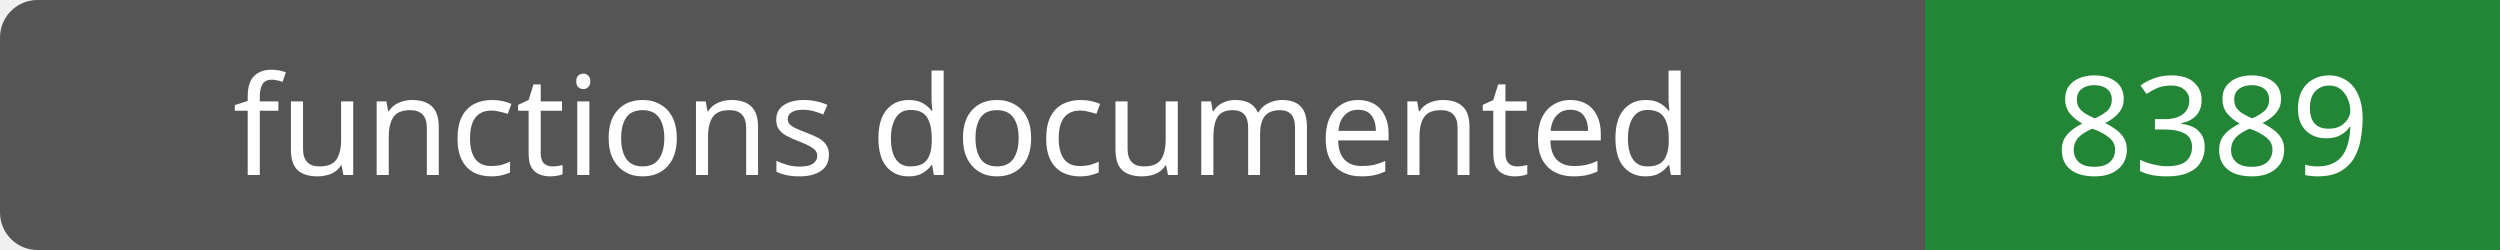
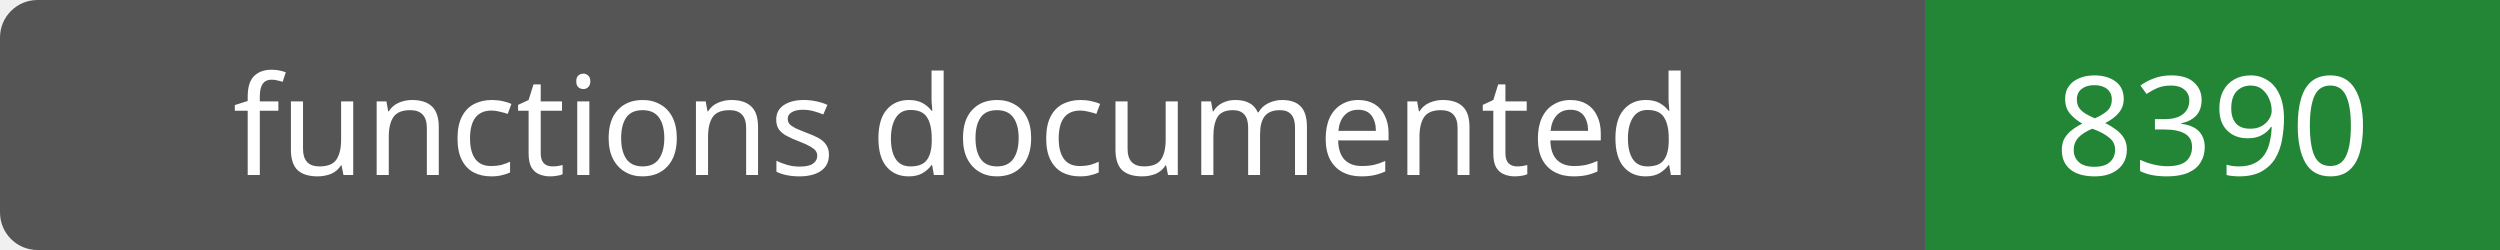
- <svg xmlns="http://www.w3.org/2000/svg" width="200" height="20" role="img" aria-label="functions documented: 8389">
+ <svg xmlns="http://www.w3.org/2000/svg" width="200" height="20" role="img" aria-label="functions documented: 8390">
  <rect width="200" height="20" rx="3" fill="#555" />
  <path fill="#238636" d="M154 0h46v20H154z" />
  <g fill="#fff" text-anchor="middle" font-family="Verdana,sans-serif" font-size="11">
    <text x="77.0" y="14">functions documented</text>
-     <text x="177.0" y="14">8389</text>
+     <text x="177.0" y="14">8390</text>
  </g>
</svg>
